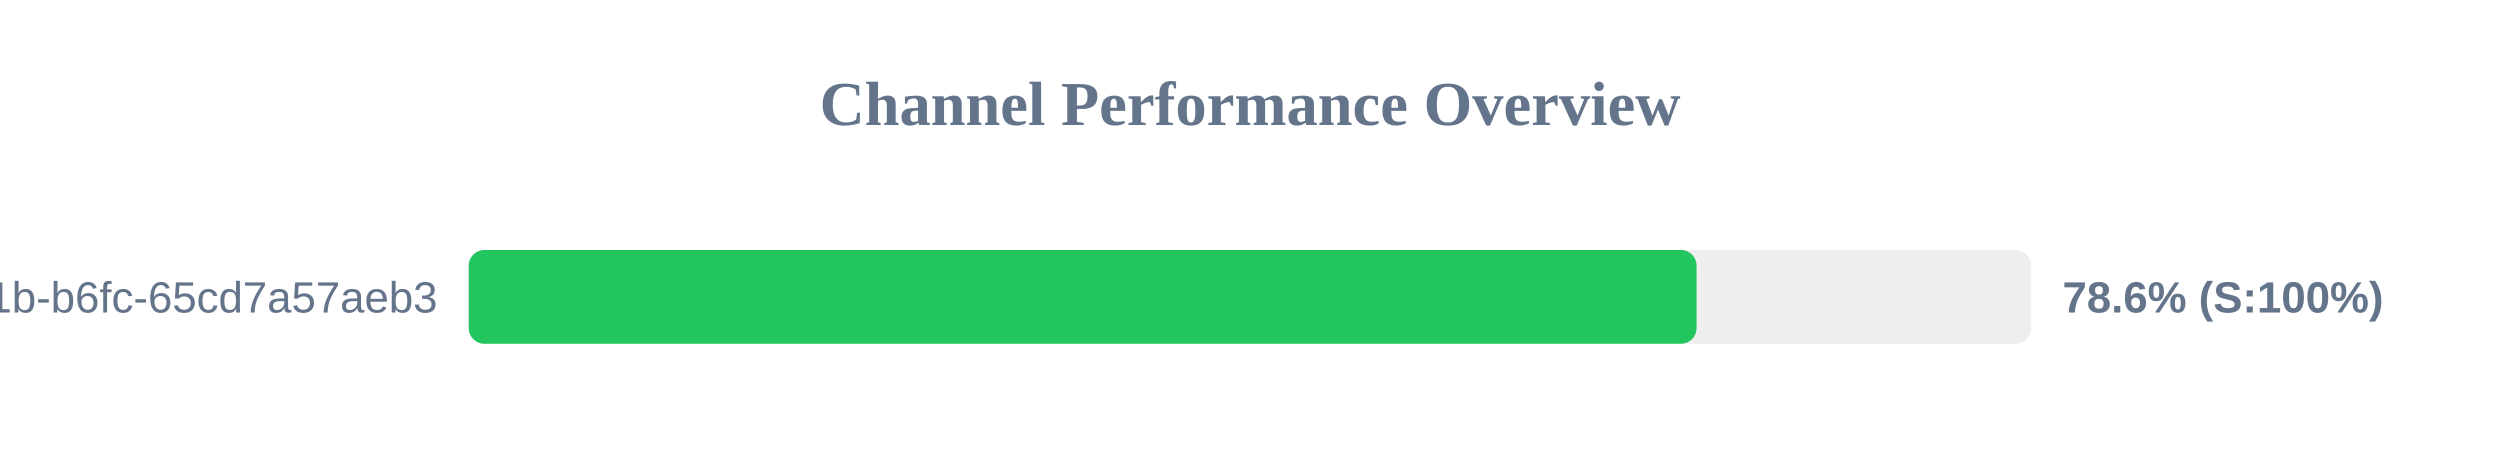
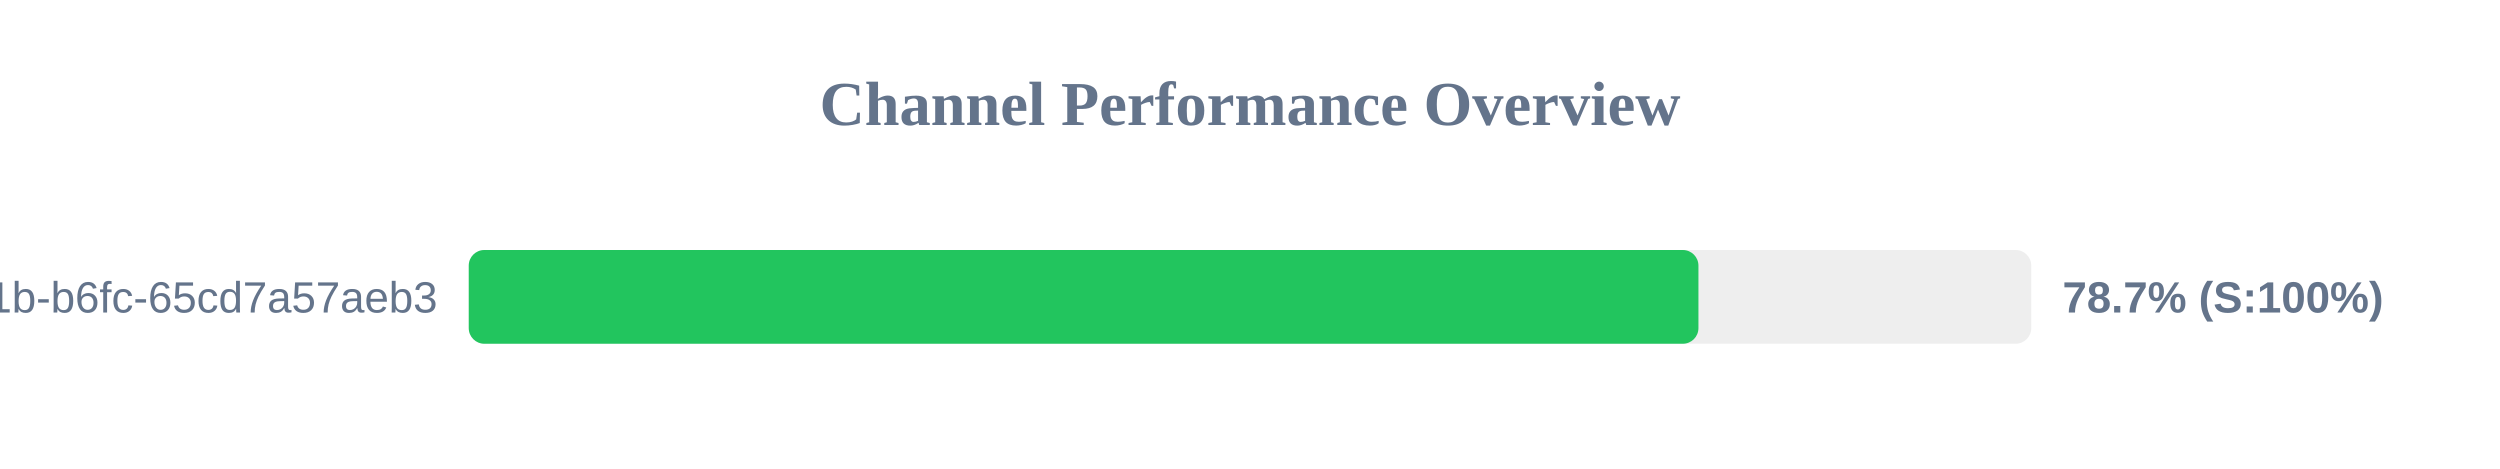
<svg xmlns="http://www.w3.org/2000/svg" width="800" height="150" version="1.1">
  <style>
        .row { font: 14px Arial; fill: #64748b; }
        .score { font: bold 14px Arial; fill: #64748b; }
    </style>
  <text x="400" y="40" text-anchor="middle" font-size="20px" font-weight="bold" fill="#64748b">Channel Performance Overview</text>
  <rect x="150" y="80" width="500" height="30" fill="#eee" rx="5" />
-   <rect x="150" y="80" width="392.9" height="30" fill="#22c55e" rx="5" />
+   <rect x="150" y="80" width="393.5" height="30" fill="#22c55e" rx="5" />
  <text x="140" y="100" text-anchor="end" class="row">?uuid=9c859345-959f-491b-b6fc-65cd7a57aeb3</text>
-   <text x="660" y="100" text-anchor="start" class="score">78.6% (S:100%)</text>
+   <text x="660" y="100" text-anchor="start" class="score">78.7% (S:100%)</text>
</svg>
